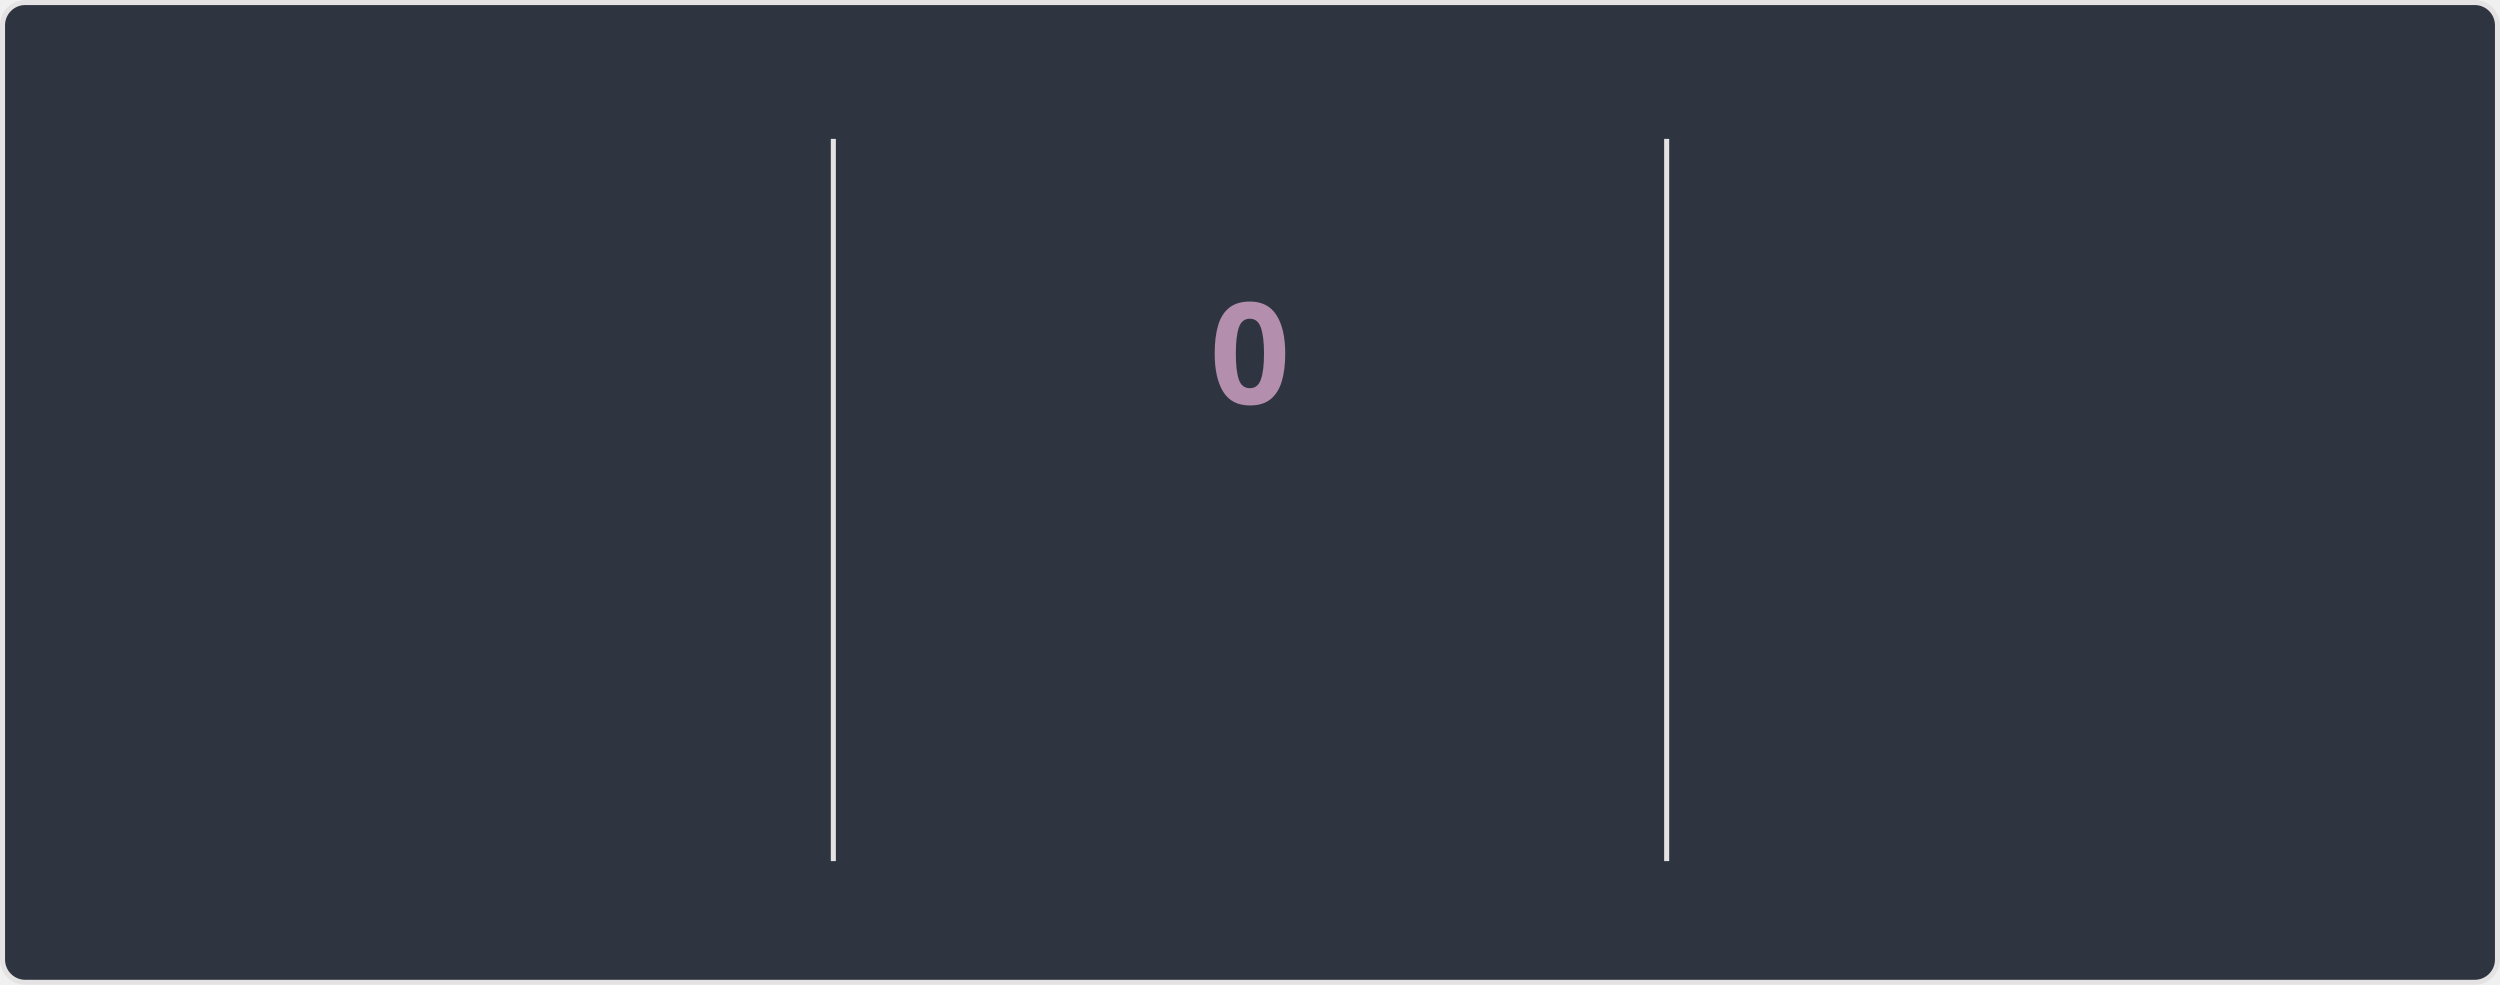
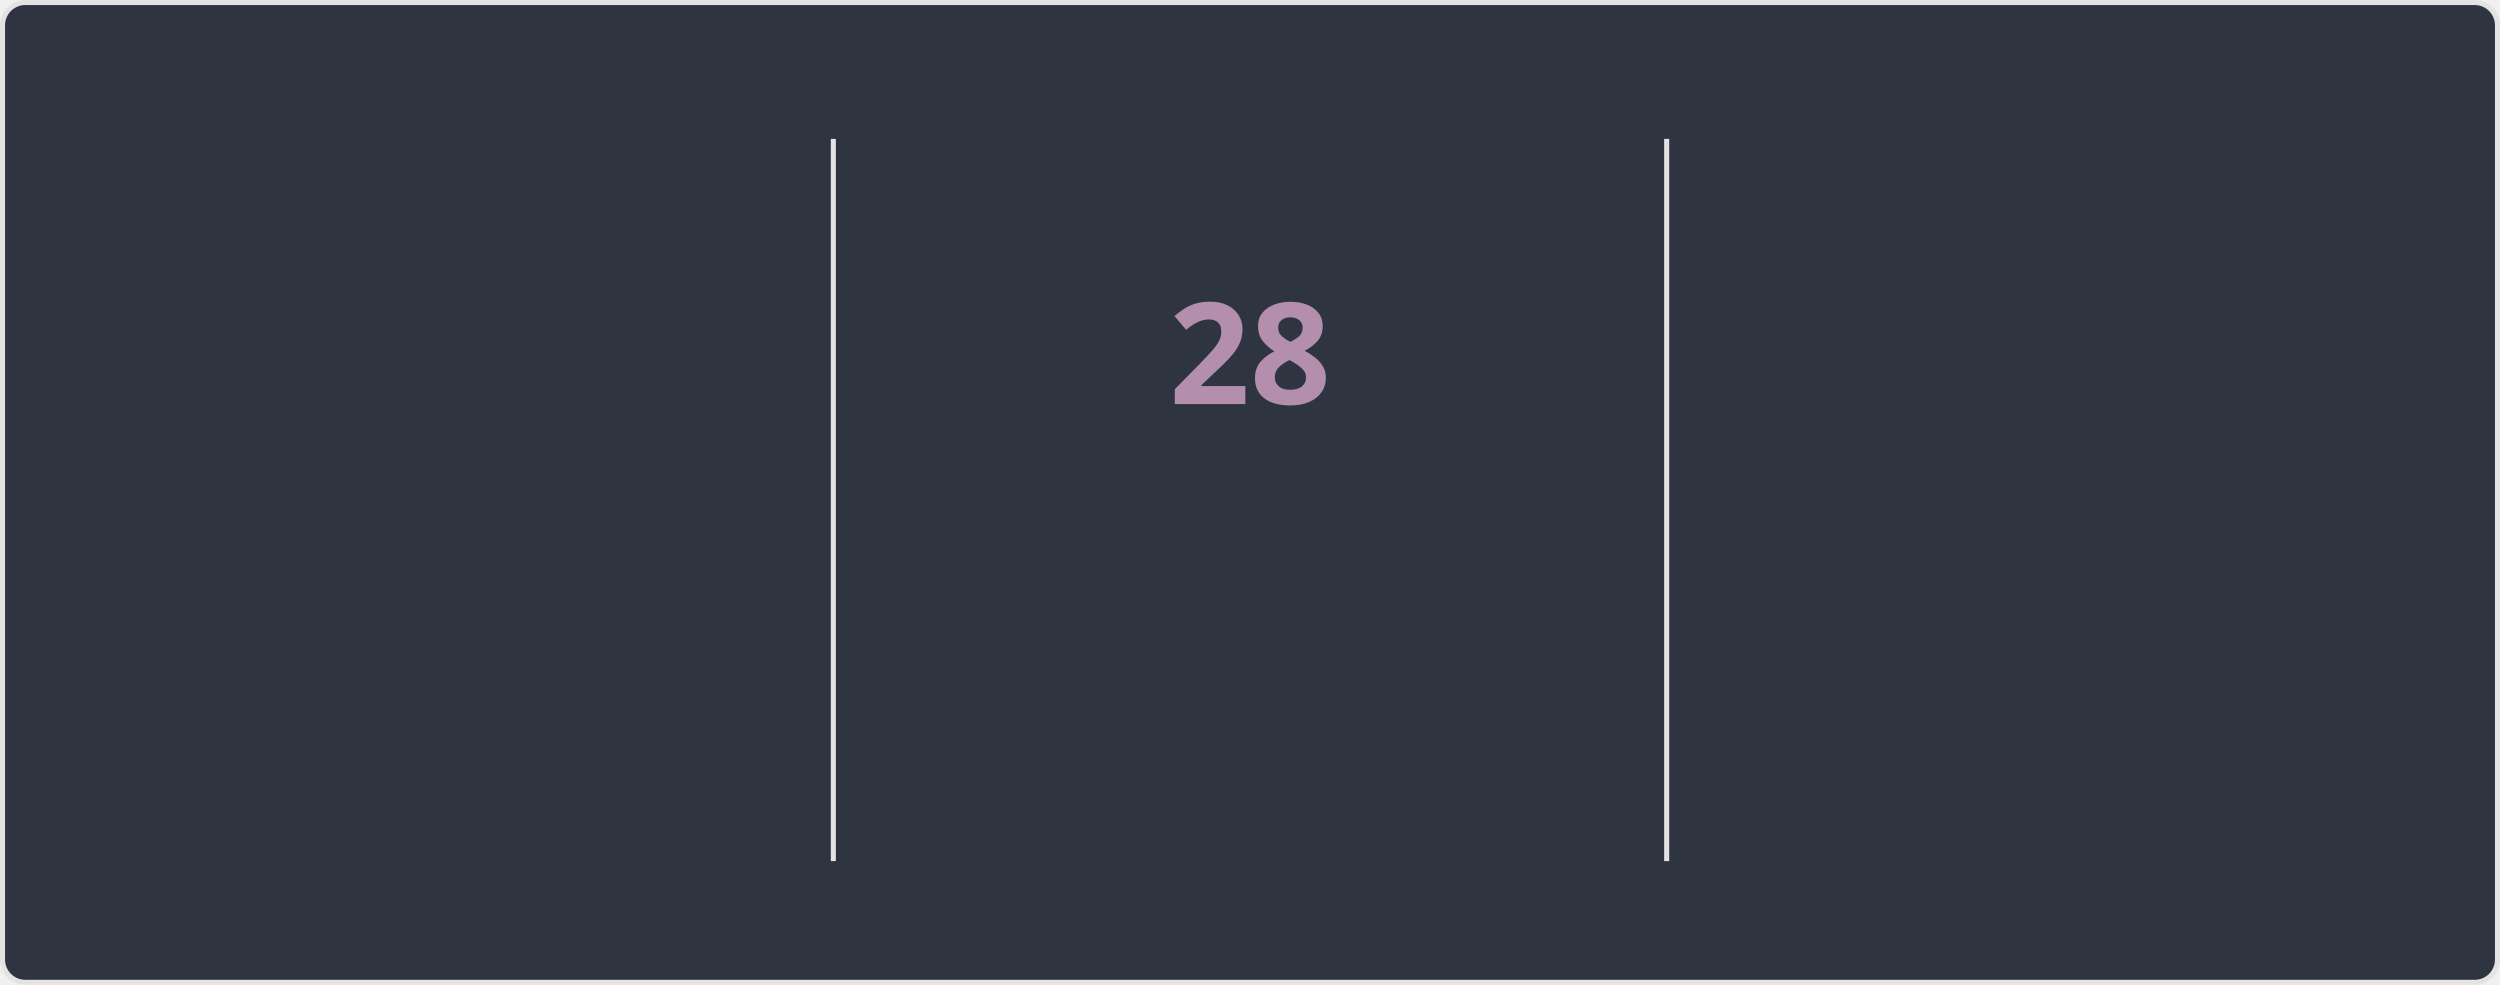
<svg xmlns="http://www.w3.org/2000/svg" style="isolation: isolate" viewBox="0 0 495 195" width="495px" height="195px" direction="ltr">
  <style>
    @keyframes currstreak {
      0% { font-size: 3px; opacity: 0.2; }
      80% { font-size: 34px; opacity: 1; }
      100% { font-size: 28px; opacity: 1; }
    }
    @keyframes fadein {
      0% { opacity: 0; }
      100% { opacity: 1; }
    }
    .big-number {
      font-family: "Segoe UI", Ubuntu, sans-serif;
      font-weight: 700;
      font-size: 28px;
      fill: #81a1c1;
    }
    .label {
      font-family: "Segoe UI", Ubuntu, sans-serif;
      font-weight: 400;
      font-size: 14px;
      fill: #81a1c1;
    }
    .range-text {
      font-family: "Segoe UI", Ubuntu, sans-serif;
      font-weight: 400;
      font-size: 12px;
      fill: #a3be8c;
    }
    .current-streak-num {
      font-family: "Segoe UI", Ubuntu, sans-serif;
      font-weight: 700;
      font-size: 28px;
      fill: #b48ead;
    }</style>
  <defs>
    <clipPath id="outer_rectangle">
      <rect width="495" height="195" rx="4.5" />
    </clipPath>
    <mask id="mask_out_ring_behind_fire">
      <rect width="495" height="195" fill="white" />
      <ellipse id="mask-ellipse" cx="247.5" cy="32" rx="13" ry="18" fill="black" />
    </mask>
  </defs>
  <g clip-path="url(#outer_rectangle)">
    <g style="isolation: isolate">
      <rect fill="#2e3440" rx="4.5" x="0.5" y="0.5" width="494" height="194" stroke="#e4e2e2" />
    </g>
    <g style="isolation: isolate">
      <line x1="165" y1="28" x2="165" y2="170" vector-effect="non-scaling-stroke" stroke-width="1" stroke="#e4e2e2" stroke-linejoin="miter" stroke-linecap="square" stroke-miterlimit="3" />
      <line x1="330" y1="28" x2="330" y2="170" vector-effect="non-scaling-stroke" stroke-width="1" stroke="#e4e2e2" stroke-linejoin="miter" stroke-linecap="square" stroke-miterlimit="3" />
    </g>
    <g style="isolation: isolate">
      <g transform="translate(82.5, 48)">
        <text x="0" y="32" stroke-width="0" text-anchor="middle" class="big-number" style="opacity: 0; animation: fadein 0.5s linear forwards 0.6s">
            5.7K
          </text>
      </g>
      <g transform="translate(82.5, 84)">
        <text x="0" y="32" stroke-width="0" text-anchor="middle" class="label" style="opacity: 0; animation: fadein 0.5s linear forwards 0.7s">
            Total Contributions
          </text>
      </g>
      <g transform="translate(82.5, 114)">
        <text x="0" y="32" stroke-width="0" text-anchor="middle" class="range-text" style="opacity: 0; animation: fadein 0.5s linear forwards 0.8s">
            Aug 3 - Present
          </text>
      </g>
    </g>
    <g style="isolation: isolate">
      <g mask="url(#mask_out_ring_behind_fire)">
        <circle cx="247.5" cy="71" r="40" fill="none" stroke="#81a1c1" stroke-width="5" style="opacity: 0; animation: fadein 0.5s linear forwards 0.4s" />
      </g>
      <g transform="translate(247.5, 19.5)" stroke-opacity="0" style="opacity: 0; animation: fadein 0.5s linear forwards 0.6s">
        <path d="M -12 -0.5 L 15 -0.5 L 15 23.5 L -12 23.5 L -12 -0.5 Z" fill="none" />
        <path d="M 1.5 0.67 C 1.5 0.67 2.24 3.32 2.24 5.47 C 2.24 7.53 0.89 9.2 -1.17 9.2 C -3.23 9.2 -4.79 7.53 -4.79 5.47 L -4.76 5.11 C -6.78 7.51 -8 10.62 -8 13.99 C -8 18.41 -4.42 22 0 22 C 4.42 22 8 18.41 8 13.99 C 8 8.6 5.41 3.79 1.5 0.67 Z M -0.29 19 C -2.07 19 -3.51 17.6 -3.51 15.86 C -3.51 14.24 -2.46 13.1 -0.7 12.74 C 1.07 12.38 2.9 11.53 3.92 10.16 C 4.31 11.45 4.51 12.81 4.51 14.2 C 4.51 16.85 2.36 19 -0.29 19 Z" fill="#81a1c1" stroke-opacity="0" />
      </g>
      <g transform="translate(247.5, 48)">
        <text x="0" y="32" stroke-width="0" text-anchor="middle" class="current-streak-num" style="animation: currstreak 0.6s linear forwards">
-             0
+             28
          </text>
      </g>
      <g transform="translate(247.5, 108)">
        <text x="0" y="32" stroke-width="0" text-anchor="middle" class="label" style="opacity: 0; animation: fadein 0.5s linear forwards 0.9s">
            Current Streak
          </text>
      </g>
      <g transform="translate(247.5, 145)">
        <text x="0" y="21" stroke-width="0" text-anchor="middle" class="range-text" style="opacity: 0; animation: fadein 0.5s linear forwards 0.9s">
-             0 days
+             Jul 12 - Aug 8
          </text>
      </g>
    </g>
    <g style="isolation: isolate">
      <g transform="translate(412.5, 48)">
        <text x="0" y="32" stroke-width="0" text-anchor="middle" class="big-number" style="opacity: 0; animation: fadein 0.5s linear forwards 1.2s">
-             27
+             28
          </text>
      </g>
      <g transform="translate(412.5, 84)">
        <text x="0" y="32" stroke-width="0" text-anchor="middle" class="label" style="opacity: 0; animation: fadein 0.5s linear forwards 1.3s">
            Longest Streak
          </text>
      </g>
      <g transform="translate(412.5, 114)">
        <text x="0" y="32" stroke-width="0" text-anchor="middle" class="range-text" style="opacity: 0; animation: fadein 0.5s linear forwards 1.4s">
-             Jul 12 - Aug 7
+             Jul 12 - Aug 8
          </text>
      </g>
    </g>
  </g>
</svg>
